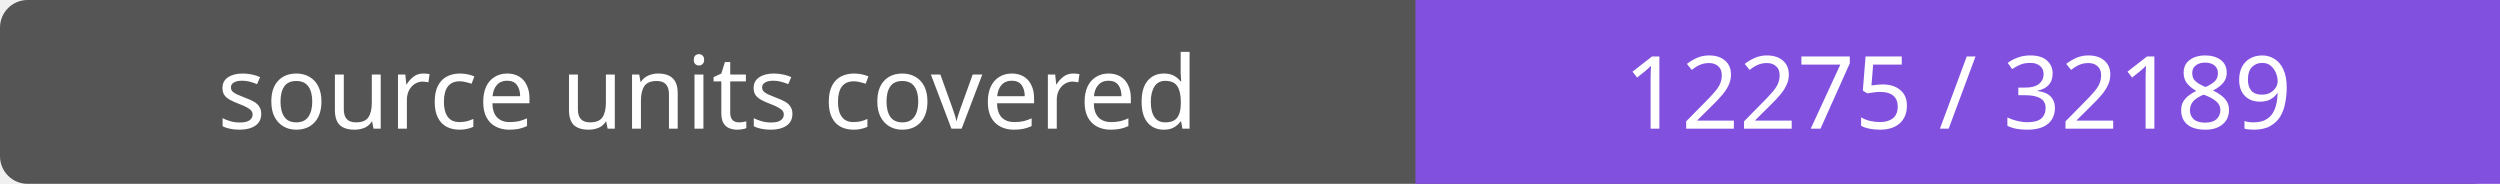
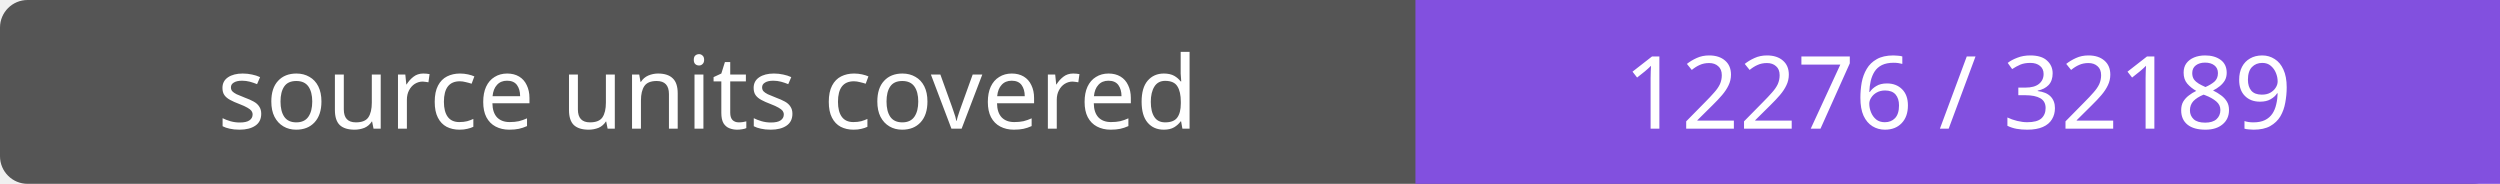
- <svg xmlns="http://www.w3.org/2000/svg" width="272" height="20" role="img" aria-label="source units covered: 12275 / 32189">
+ <svg xmlns="http://www.w3.org/2000/svg" width="272" height="20" role="img" aria-label="source units covered: 12276 / 32189">
  <rect width="272" height="20" rx="3" fill="#555" />
  <path fill="#8250df" d="M154 0h118v20H154z" />
  <g fill="#fff" text-anchor="middle" font-family="Verdana,sans-serif" font-size="11">
    <text x="77.0" y="14">source units covered</text>
-     <text x="213.0" y="14">12275 / 32189</text>
+     <text x="213.0" y="14">12276 / 32189</text>
  </g>
</svg>
